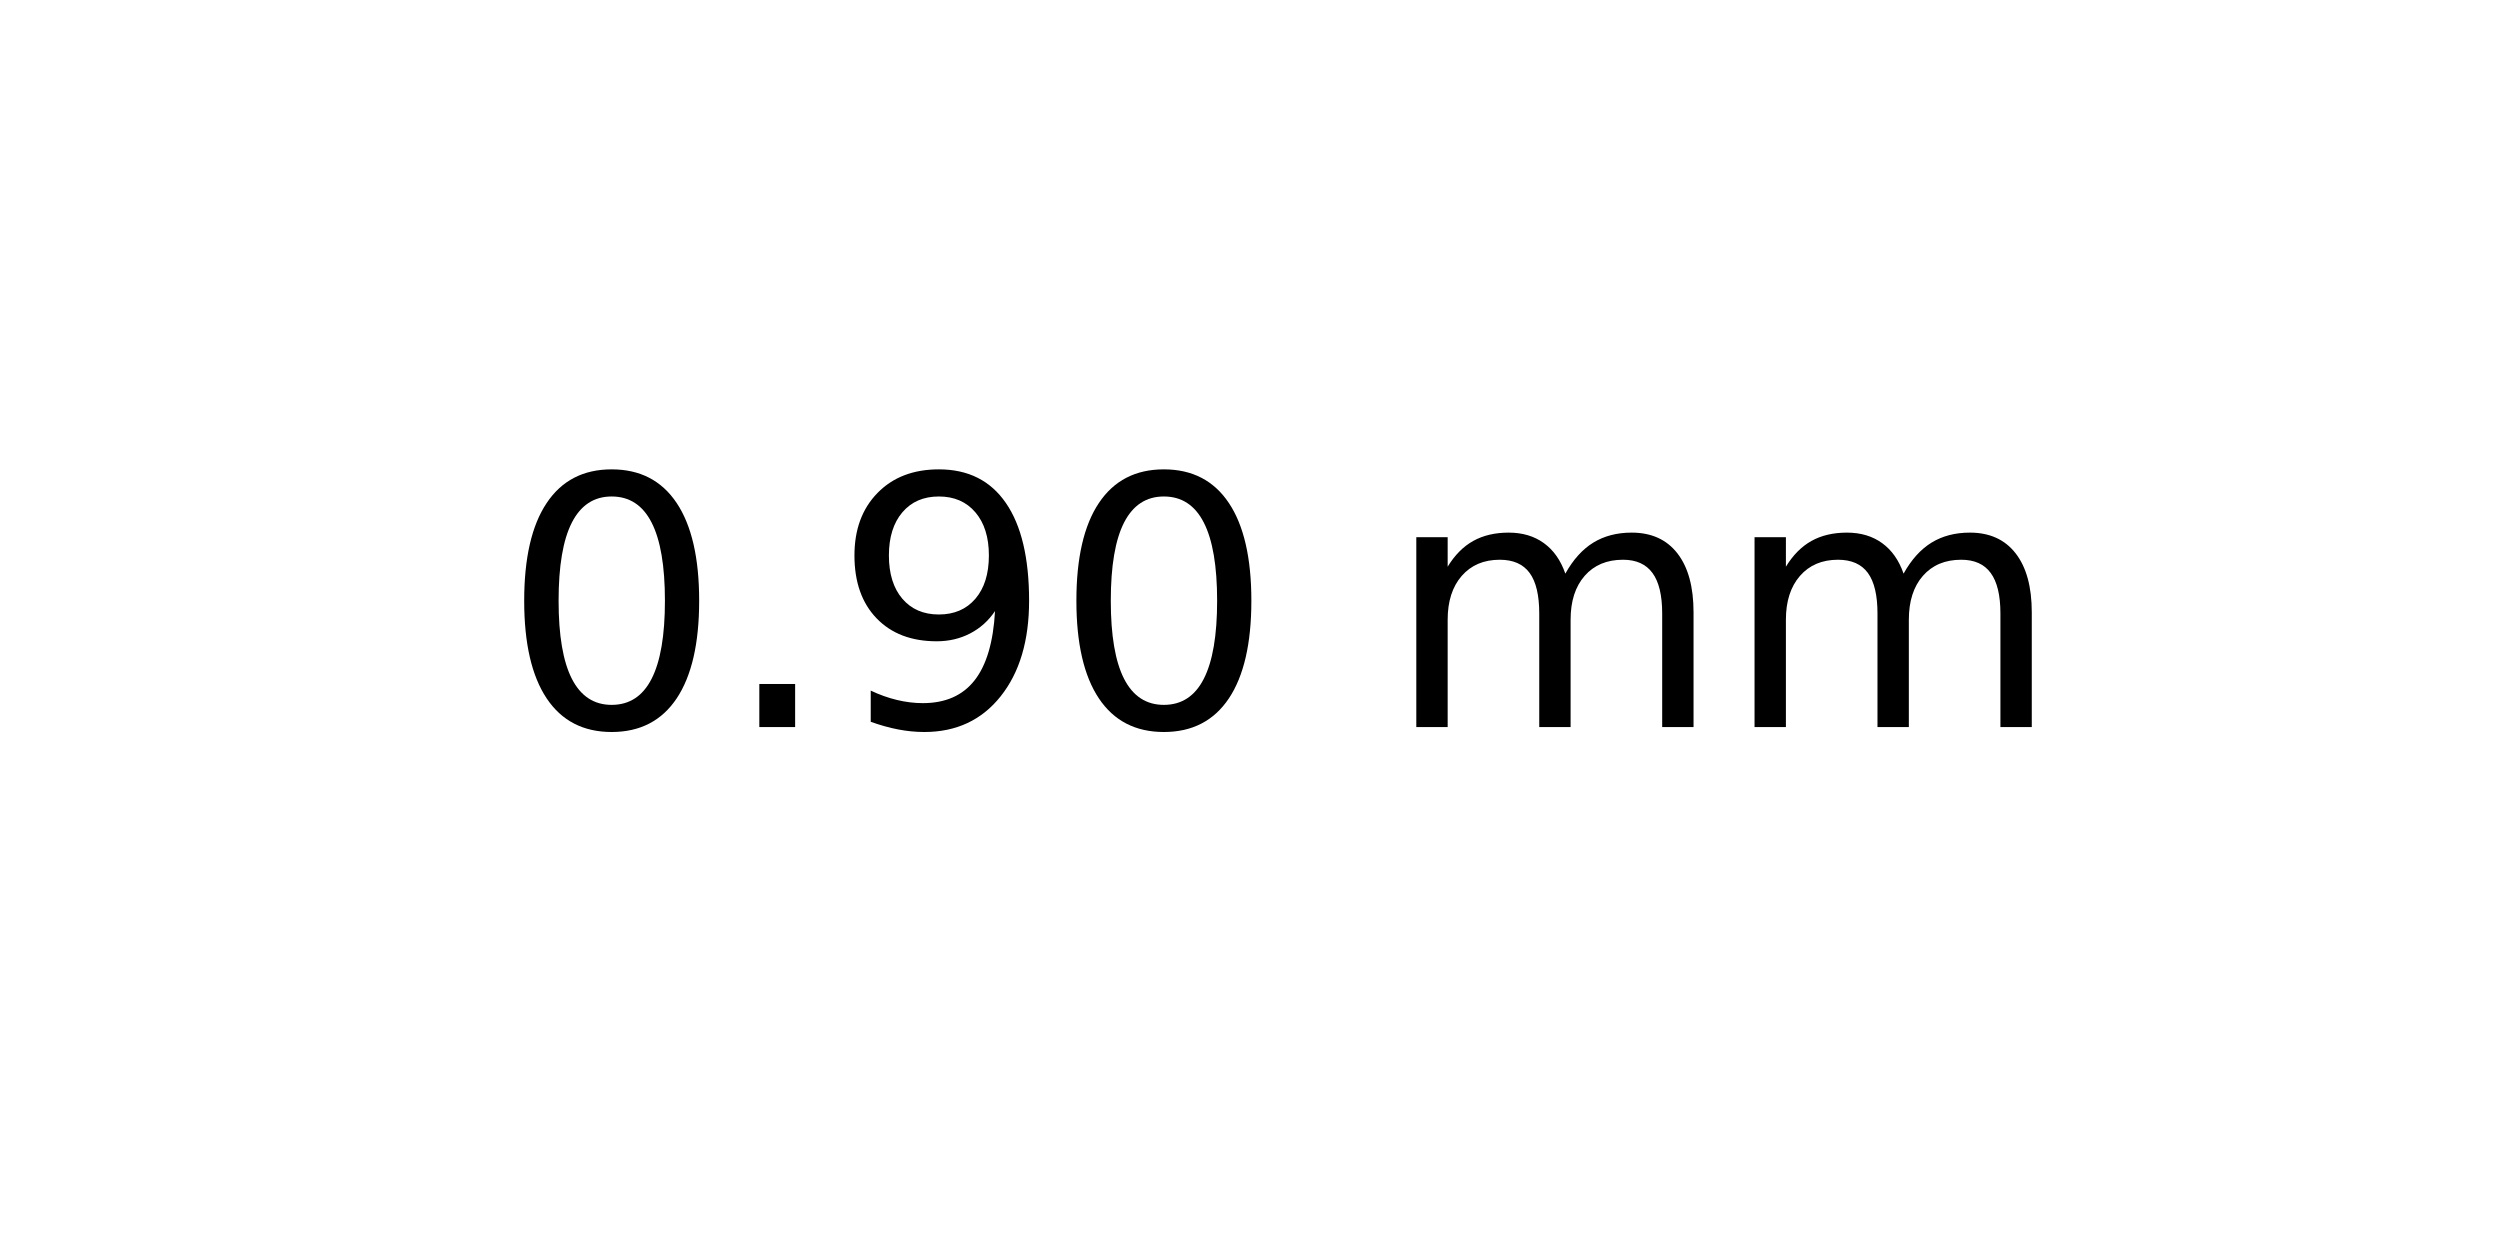
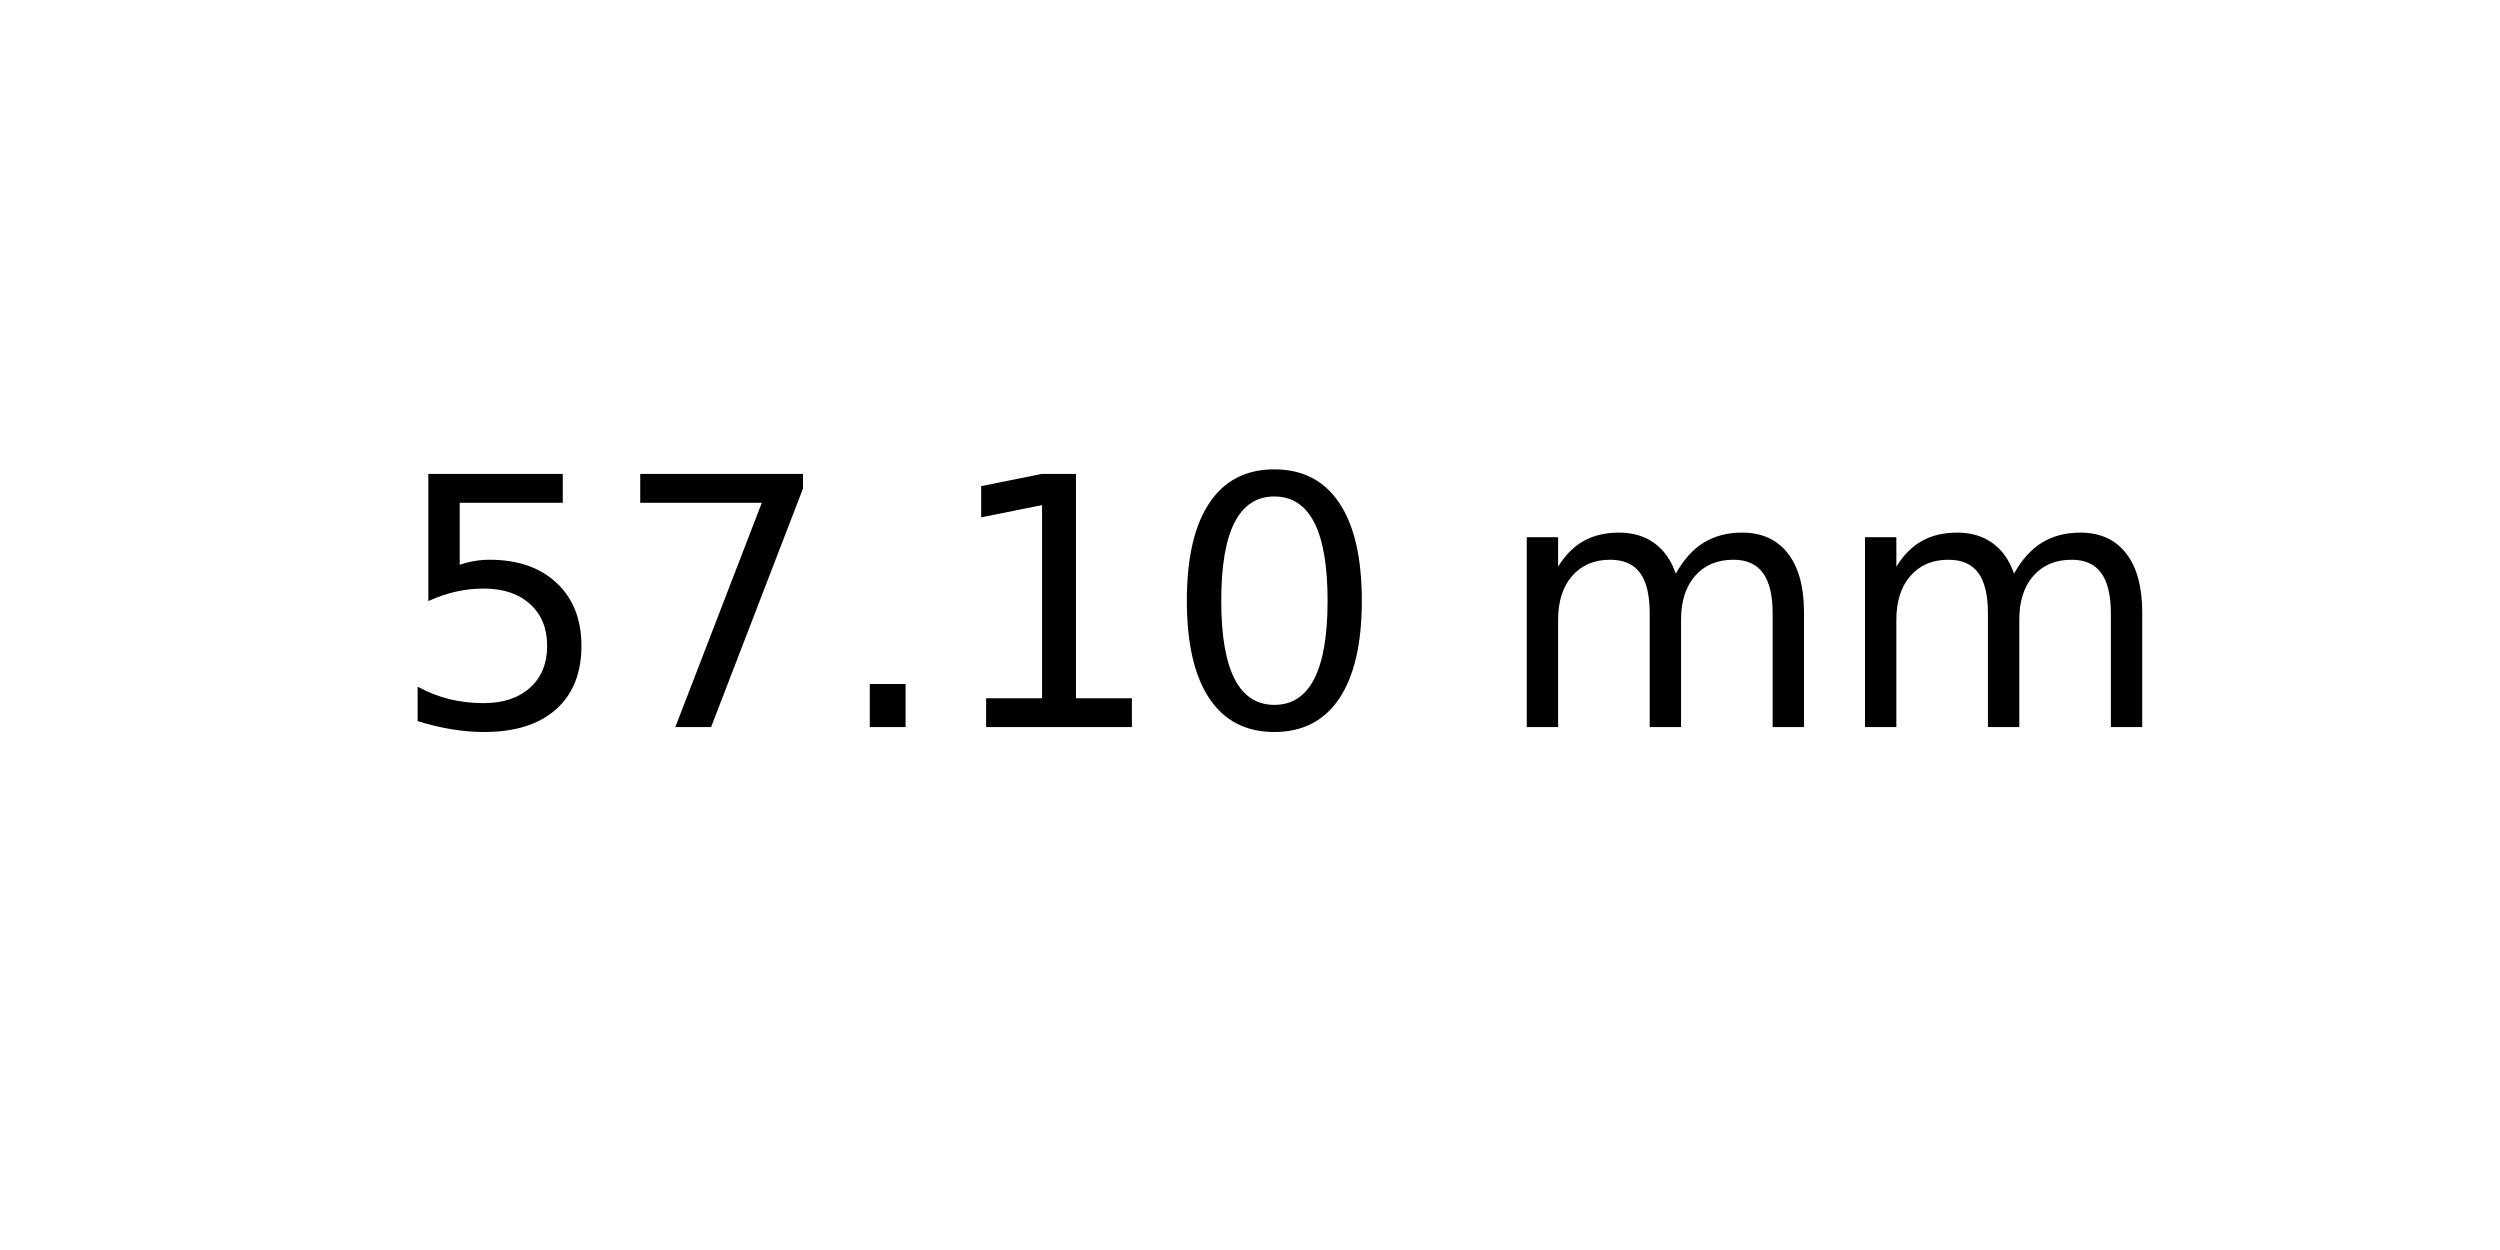
<svg xmlns="http://www.w3.org/2000/svg" xmlns:xlink="http://www.w3.org/1999/xlink" width="72pt" height="36pt" viewBox="0 0 72 36" version="1.1">
  <defs>
    <style type="text/css">*{stroke-linejoin: round; stroke-linecap: butt}</style>
  </defs>
  <g id="figure_1">
    <g id="axes_1">
      <g id="text_1">
-         <g transform="translate(14.4375 20.93937) scale(0.1 -0.1)">
+         <g transform="translate(11.25625 20.93937) scale(0.1 -0.1)">
          <defs>
+             <path id="DejaVuSans-35" d="M 691 4666  L 3169 4666  L 3169 4134  L 1269 4134  L 1269 2991  Q 1406 3038 1543 3061  Q 1681 3084 1819 3084  Q 2600 3084 3056 2656  Q 3513 2228 3513 1497  Q 3513 744 3044 326  Q 2575 -91 1722 -91  Q 1428 -91 1123 -41  Q 819 9 494 109  L 494 744  Q 775 591 1075 516  Q 1375 441 1709 441  Q 2250 441 2565 725  Q 2881 1009 2881 1497  Q 2881 1984 2565 2268  Q 2250 2553 1709 2553  Q 1456 2553 1204 2497  Q 953 2441 691 2322  L 691 4666  z " transform="scale(0.015625)" />
+             <path id="DejaVuSans-37" d="M 525 4666  L 3525 4666  L 3525 4397  L 1831 0  L 1172 0  L 2766 4134  L 525 4134  L 525 4666  z " transform="scale(0.015625)" />
+             <path id="DejaVuSans-2e" d="M 684 794  L 1344 794  L 1344 0  L 684 0  L 684 794  z " transform="scale(0.015625)" />
+             <path id="DejaVuSans-31" d="M 794 531  L 1825 531  L 1825 4091  L 703 3866  L 703 4441  L 1819 4666  L 2450 4666  L 2450 531  L 3481 531  L 3481 0  L 794 0  L 794 531  z " transform="scale(0.015625)" />
            <path id="DejaVuSans-30" d="M 2034 4250  Q 1547 4250 1301 3770  Q 1056 3291 1056 2328  Q 1056 1369 1301 889  Q 1547 409 2034 409  Q 2525 409 2770 889  Q 3016 1369 3016 2328  Q 3016 3291 2770 3770  Q 2525 4250 2034 4250  z M 2034 4750  Q 2819 4750 3233 4129  Q 3647 3509 3647 2328  Q 3647 1150 3233 529  Q 2819 -91 2034 -91  Q 1250 -91 836 529  Q 422 1150 422 2328  Q 422 3509 836 4129  Q 1250 4750 2034 4750  z " transform="scale(0.015625)" />
-             <path id="DejaVuSans-2e" d="M 684 794  L 1344 794  L 1344 0  L 684 0  L 684 794  z " transform="scale(0.015625)" />
-             <path id="DejaVuSans-39" d="M 703 97  L 703 672  Q 941 559 1184 500  Q 1428 441 1663 441  Q 2288 441 2617 861  Q 2947 1281 2994 2138  Q 2813 1869 2534 1725  Q 2256 1581 1919 1581  Q 1219 1581 811 2004  Q 403 2428 403 3163  Q 403 3881 828 4315  Q 1253 4750 1959 4750  Q 2769 4750 3195 4129  Q 3622 3509 3622 2328  Q 3622 1225 3098 567  Q 2575 -91 1691 -91  Q 1453 -91 1209 -44  Q 966 3 703 97  z M 1959 2075  Q 2384 2075 2632 2365  Q 2881 2656 2881 3163  Q 2881 3666 2632 3958  Q 2384 4250 1959 4250  Q 1534 4250 1286 3958  Q 1038 3666 1038 3163  Q 1038 2656 1286 2365  Q 1534 2075 1959 2075  z " transform="scale(0.015625)" />
            <path id="DejaVuSans-20" transform="scale(0.015625)" />
            <path id="DejaVuSans-6d" d="M 3328 2828  Q 3544 3216 3844 3400  Q 4144 3584 4550 3584  Q 5097 3584 5394 3201  Q 5691 2819 5691 2113  L 5691 0  L 5113 0  L 5113 2094  Q 5113 2597 4934 2840  Q 4756 3084 4391 3084  Q 3944 3084 3684 2787  Q 3425 2491 3425 1978  L 3425 0  L 2847 0  L 2847 2094  Q 2847 2600 2669 2842  Q 2491 3084 2119 3084  Q 1678 3084 1418 2786  Q 1159 2488 1159 1978  L 1159 0  L 581 0  L 581 3500  L 1159 3500  L 1159 2956  Q 1356 3278 1631 3431  Q 1906 3584 2284 3584  Q 2666 3584 2933 3390  Q 3200 3197 3328 2828  z " transform="scale(0.015625)" />
          </defs>
-           <use xlink:href="#DejaVuSans-30" />
-           <use xlink:href="#DejaVuSans-2e" x="63.623" />
-           <use xlink:href="#DejaVuSans-39" x="95.41" />
-           <use xlink:href="#DejaVuSans-30" x="159.033" />
-           <use xlink:href="#DejaVuSans-20" x="222.656" />
-           <use xlink:href="#DejaVuSans-6d" x="254.443" />
-           <use xlink:href="#DejaVuSans-6d" x="351.855" />
+           <use xlink:href="#DejaVuSans-35" />
+           <use xlink:href="#DejaVuSans-37" x="63.623" />
+           <use xlink:href="#DejaVuSans-2e" x="127.246" />
+           <use xlink:href="#DejaVuSans-31" x="159.033" />
+           <use xlink:href="#DejaVuSans-30" x="222.656" />
+           <use xlink:href="#DejaVuSans-20" x="286.279" />
+           <use xlink:href="#DejaVuSans-6d" x="318.066" />
+           <use xlink:href="#DejaVuSans-6d" x="415.479" />
        </g>
      </g>
    </g>
  </g>
</svg>
